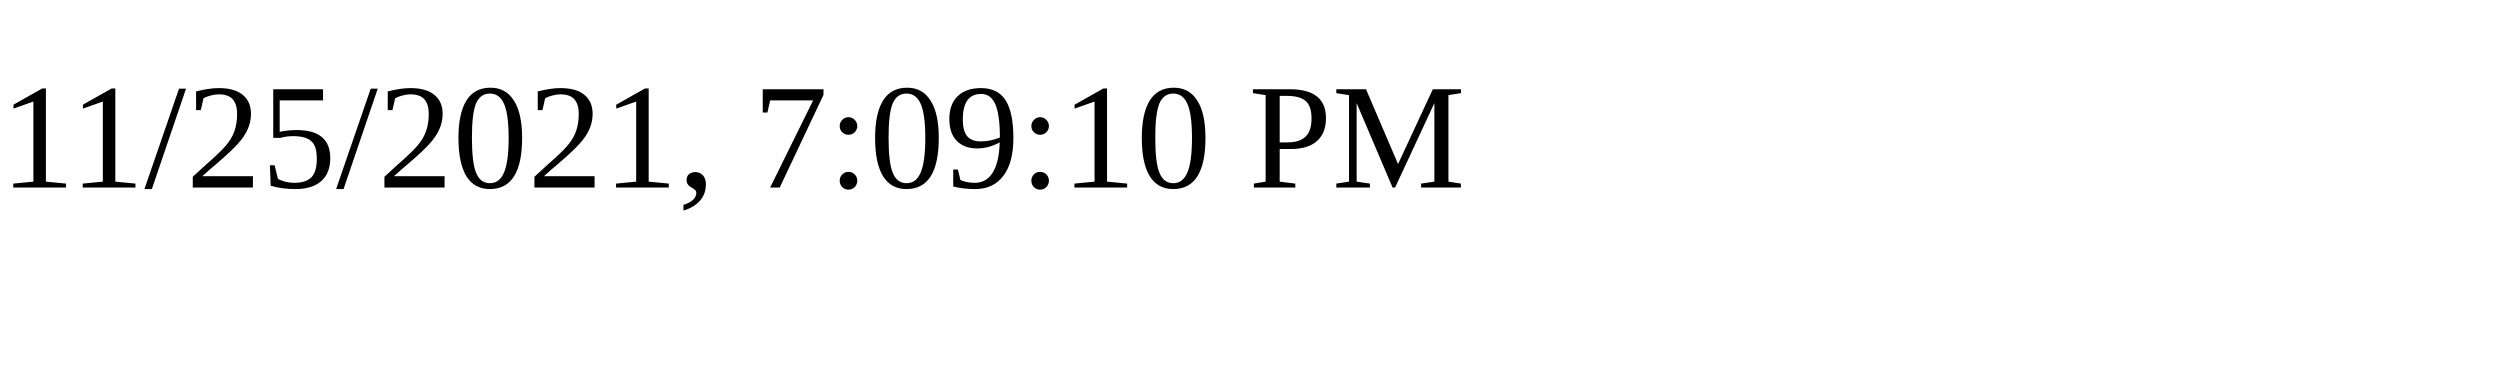
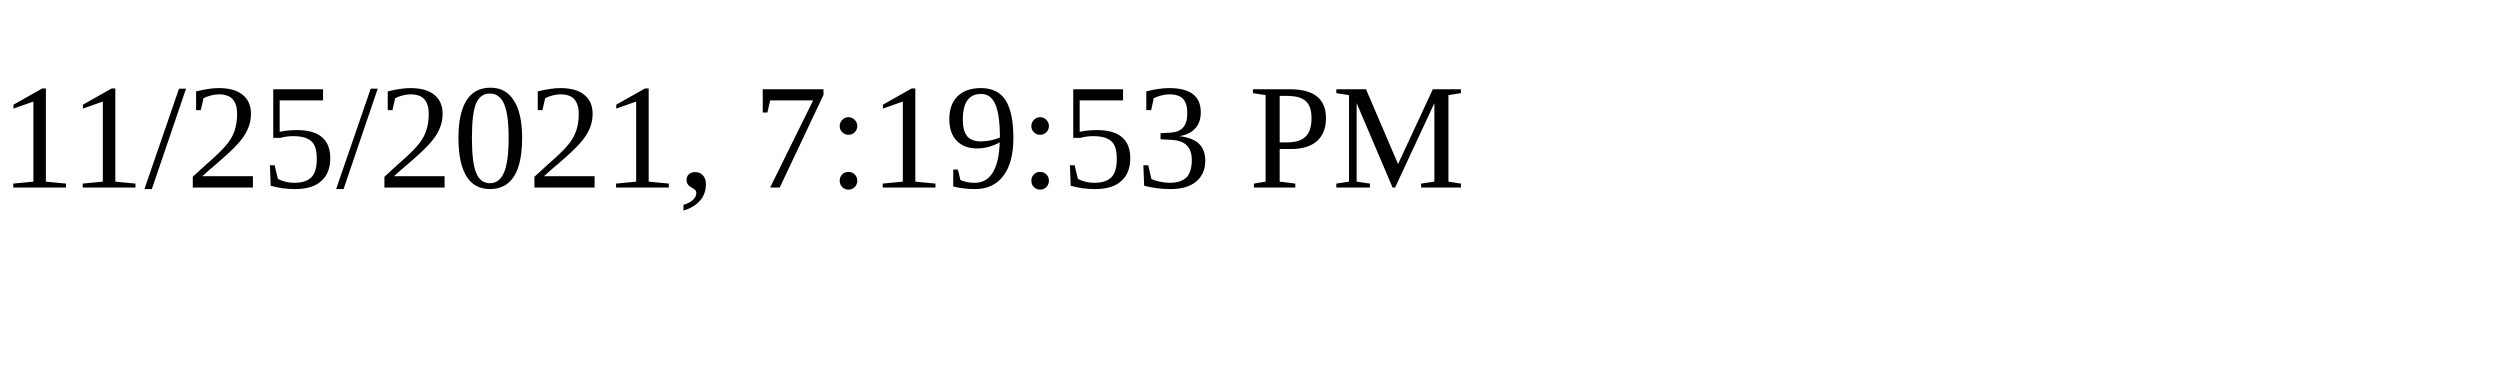
<svg xmlns="http://www.w3.org/2000/svg" height="30" width="200">
-   <text x="0" y="15">11/25/2021, 7:09:10 PM</text>
+   <text x="0" y="15">11/25/2021, 7:19:53 PM</text>
</svg>
